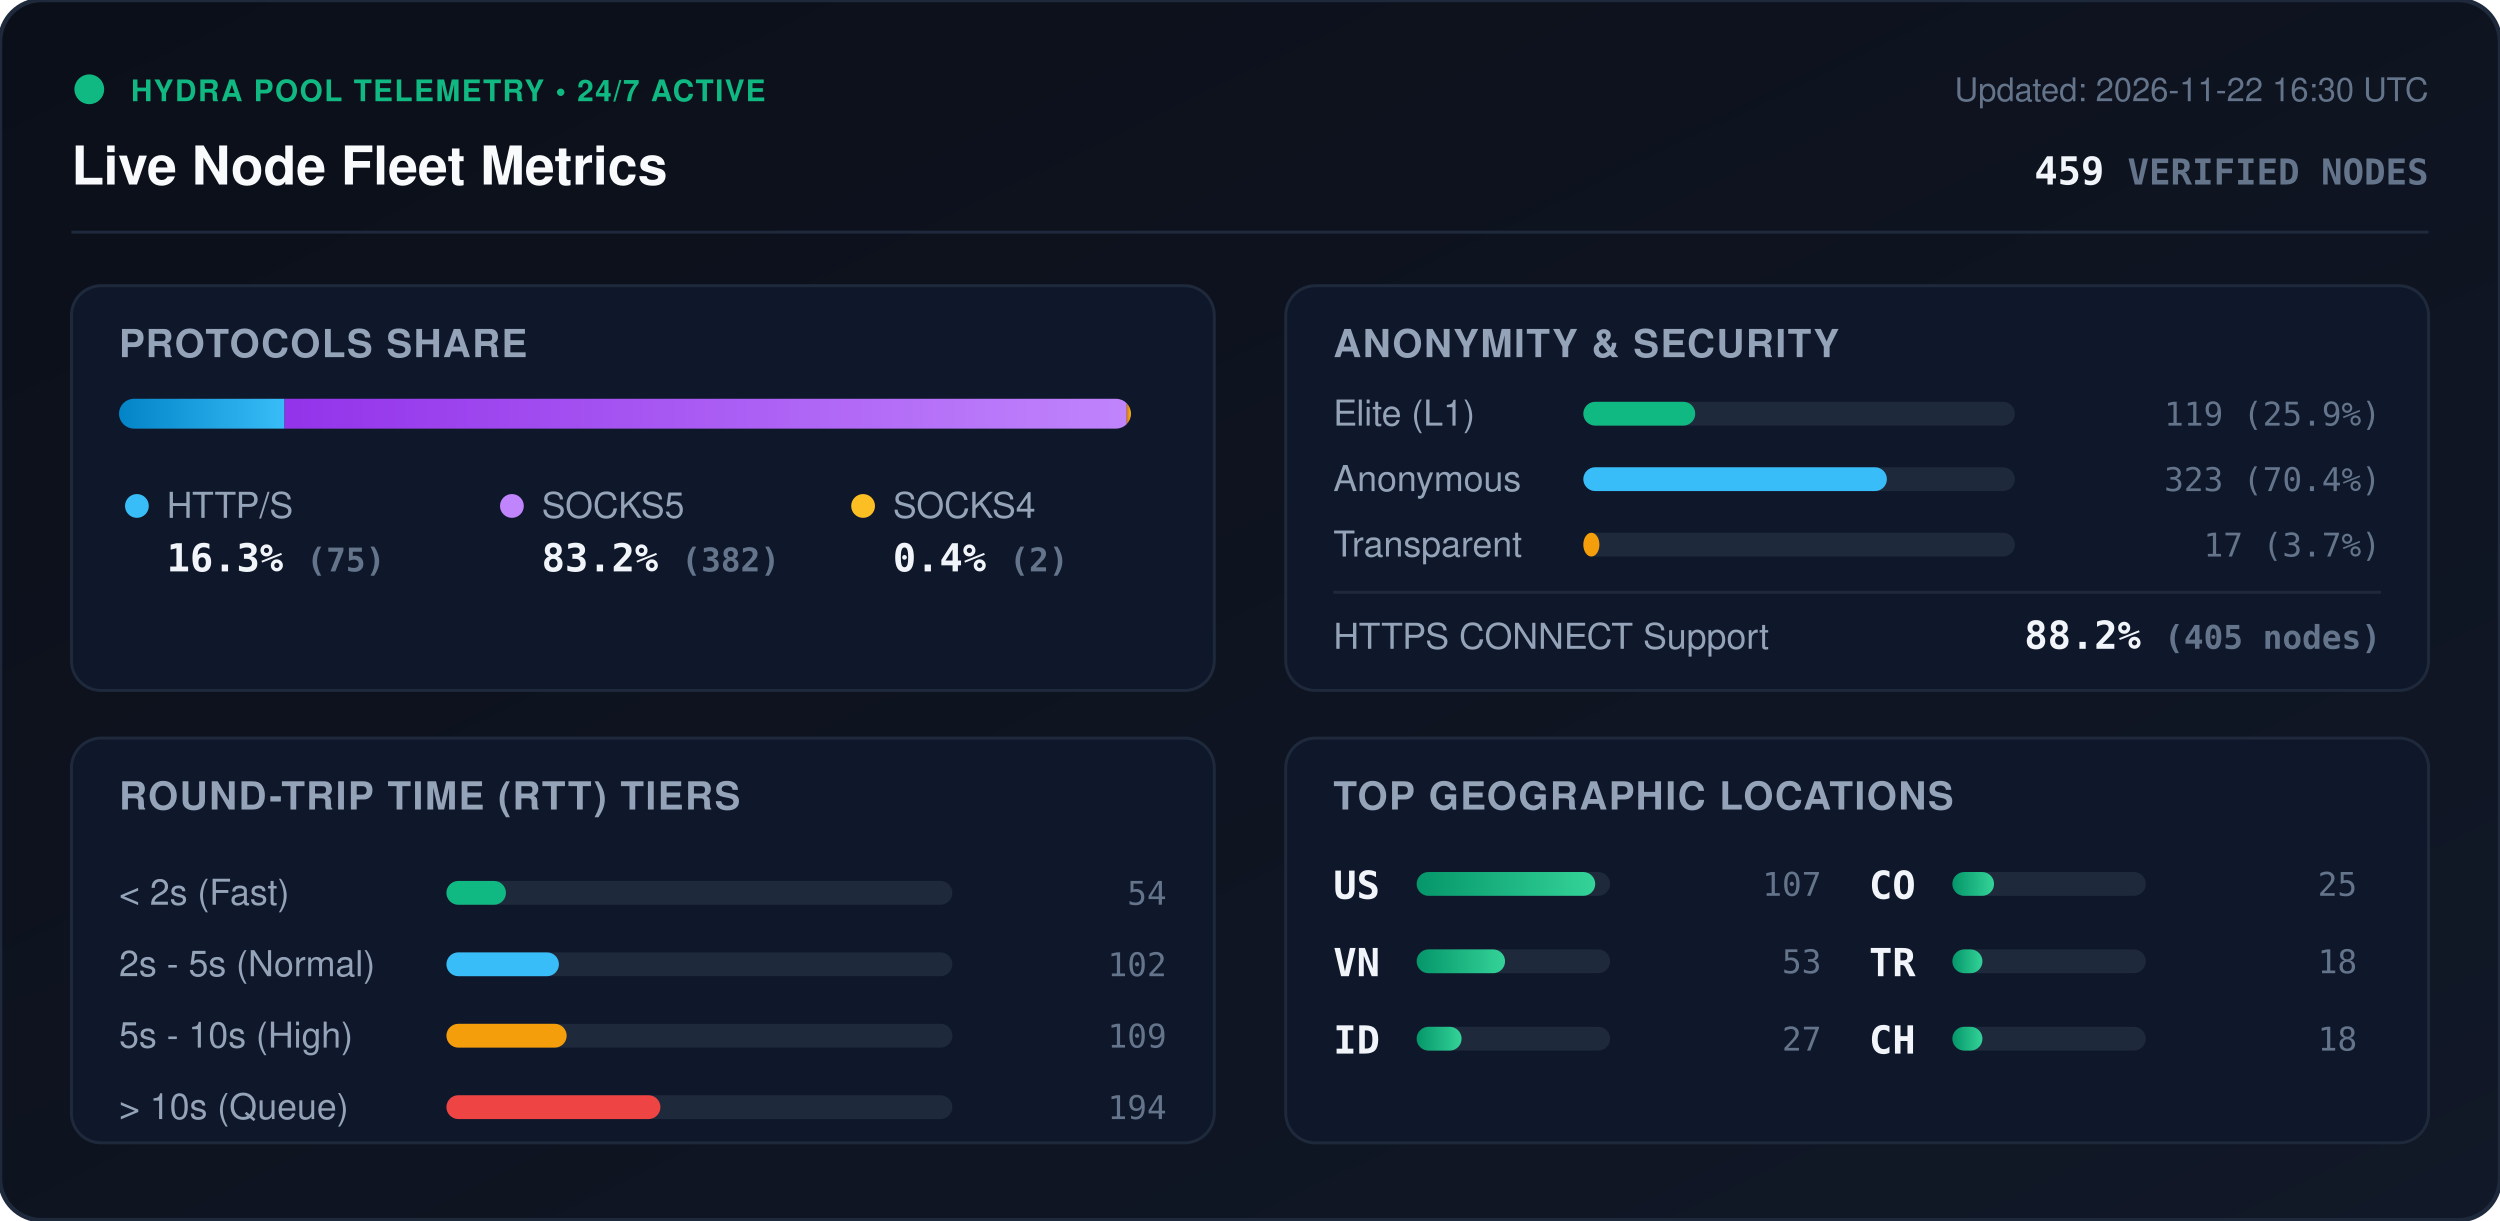
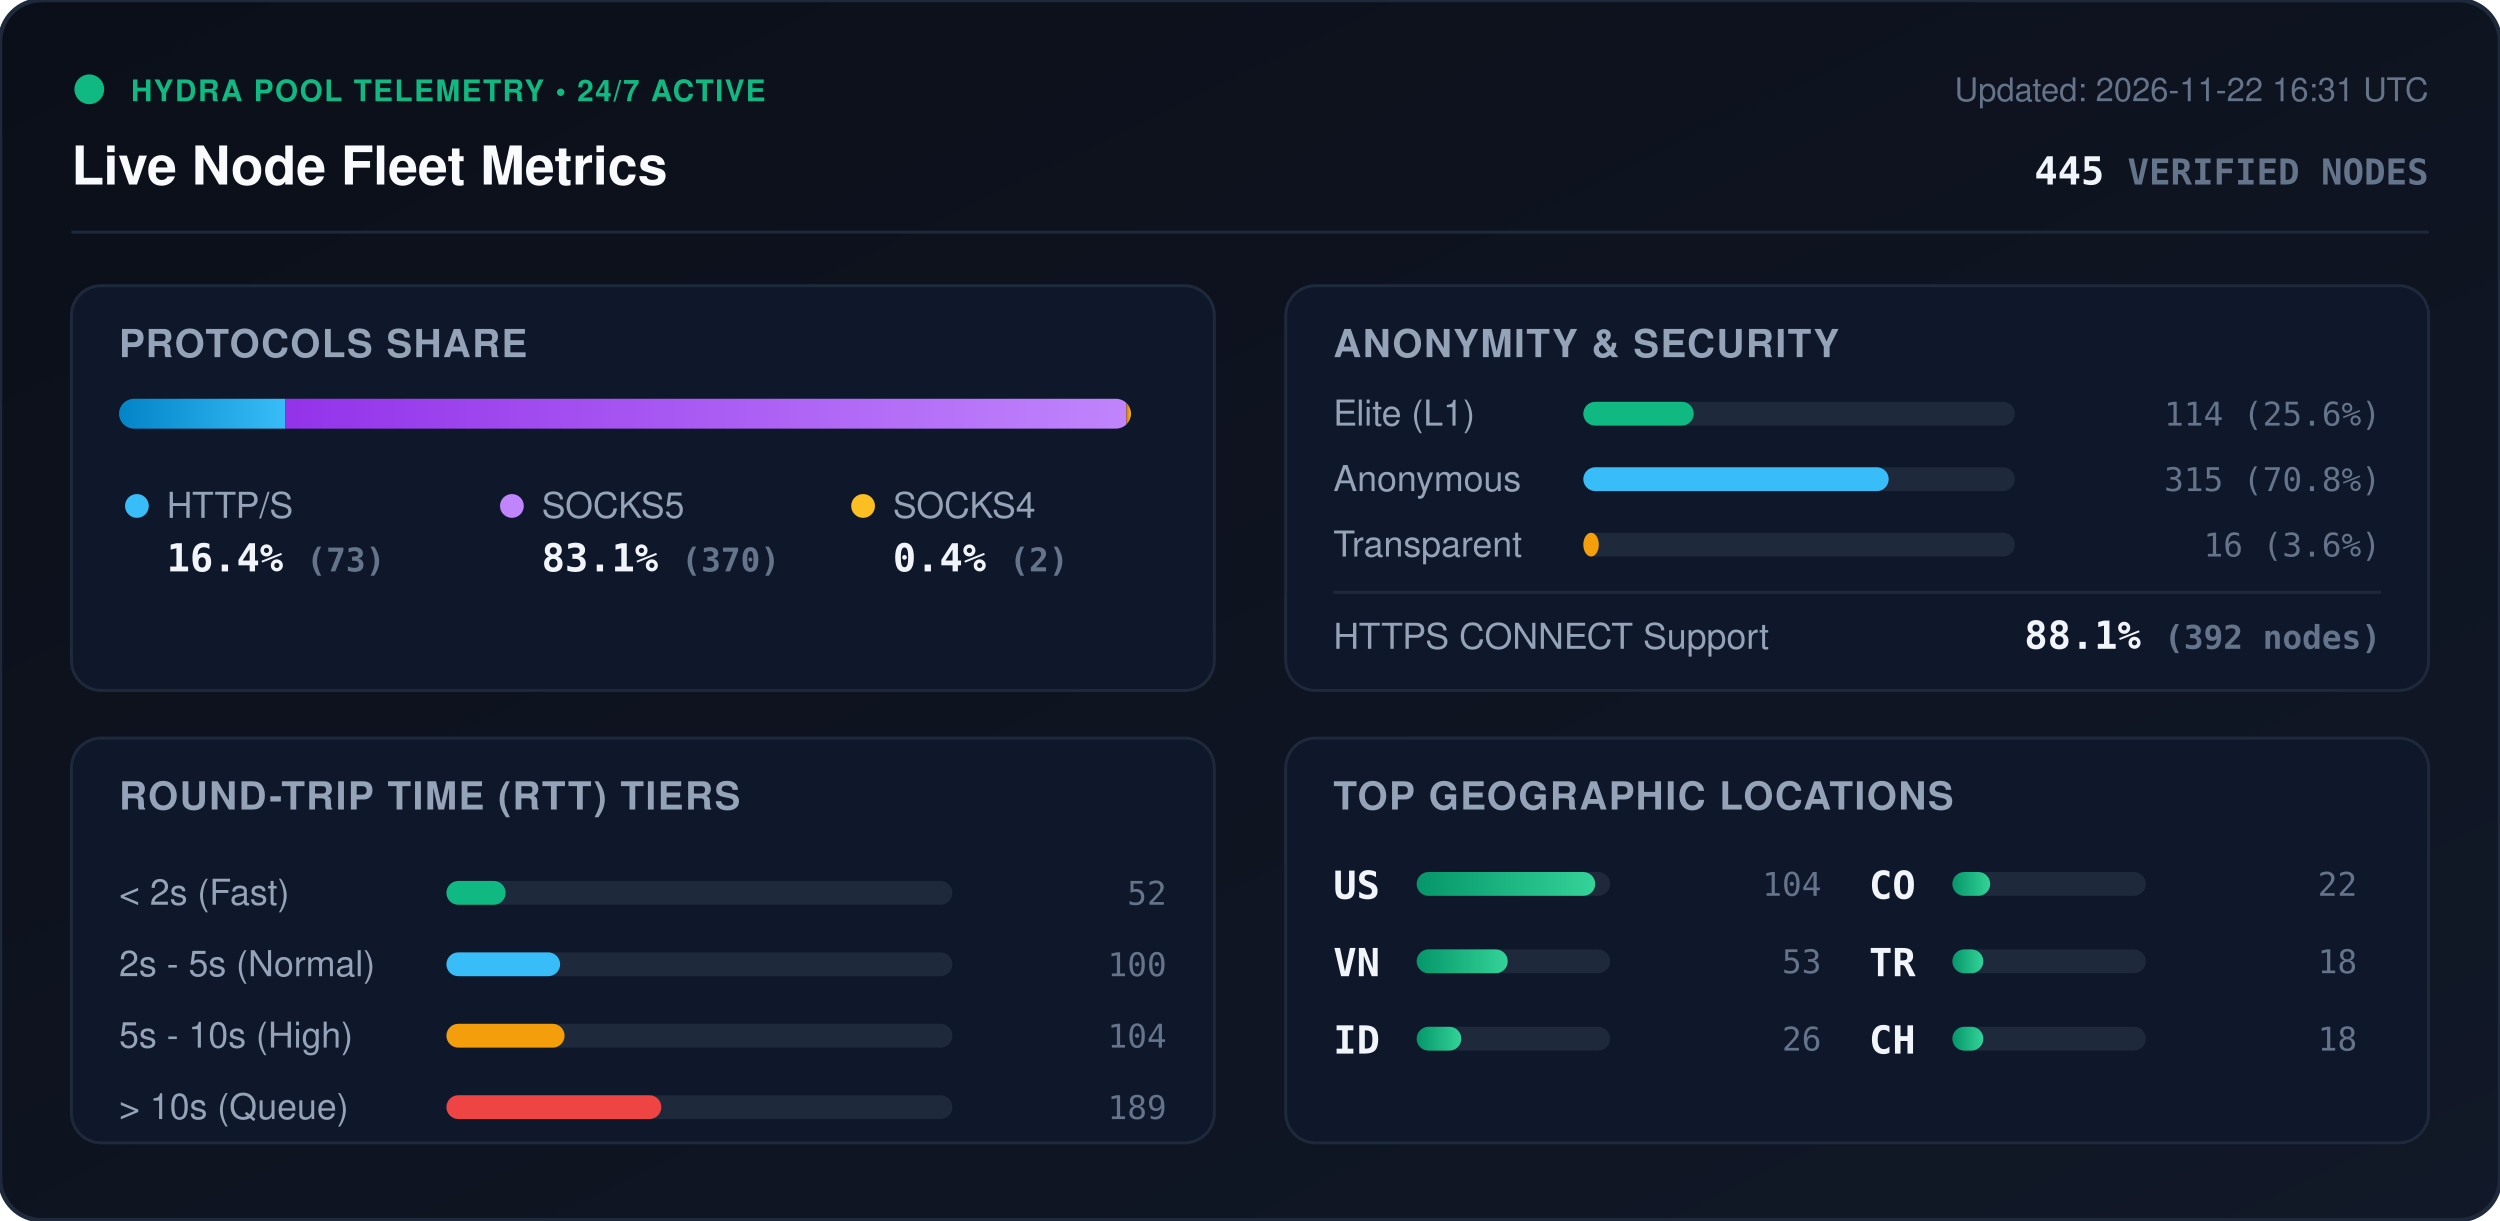
<svg xmlns="http://www.w3.org/2000/svg" viewBox="0 0 840 410" width="840" height="410" style="max-width: 100%; height: auto;">
  <defs>
    <linearGradient id="bg" x1="0%" y1="0%" x2="100%" y2="100%">
      <stop offset="0%" stop-color="#0b0f19" />
      <stop offset="100%" stop-color="#111827" />
    </linearGradient>
    <linearGradient id="bar-http" x1="0%" y1="0%" x2="100%" y2="0%">
      <stop offset="0%" stop-color="#0284c7" />
      <stop offset="100%" stop-color="#38bdf8" />
    </linearGradient>
    <linearGradient id="bar-socks5" x1="0%" y1="0%" x2="100%" y2="0%">
      <stop offset="0%" stop-color="#9333ea" />
      <stop offset="100%" stop-color="#c084fc" />
    </linearGradient>
    <linearGradient id="bar-socks4" x1="0%" y1="0%" x2="100%" y2="0%">
      <stop offset="0%" stop-color="#d97706" />
      <stop offset="100%" stop-color="#fbbf24" />
    </linearGradient>
    <linearGradient id="bar-green" x1="0%" y1="0%" x2="100%" y2="0%">
      <stop offset="0%" stop-color="#059669" />
      <stop offset="100%" stop-color="#34d399" />
    </linearGradient>
    <clipPath id="prog-track-clip">
      <rect width="340.0" height="10" rx="5" />
    </clipPath>
    <style>
      .title { font: 700 18px -apple-system, BlinkMacSystemFont, 'Segoe UI', Helvetica, Arial, sans-serif; fill: #f8fafc; }
      .sub { font: 500 11px -apple-system, BlinkMacSystemFont, 'Segoe UI', Helvetica, Arial, sans-serif; fill: #64748b; }
      .section-hdr { font: 600 13px -apple-system, BlinkMacSystemFont, 'Segoe UI', Helvetica, Arial, sans-serif; fill: #94a3b8; letter-spacing: 0.5px; }
      .metric-val { font: 700 13px -apple-system, BlinkMacSystemFont, 'Segoe UI', Helvetica, Arial, sans-serif; fill: #f1f5f9; }
      .metric-lbl { font: 500 12px -apple-system, BlinkMacSystemFont, 'Segoe UI', Helvetica, Arial, sans-serif; fill: #94a3b8; }
      .badge-txt { font: 700 10px -apple-system, BlinkMacSystemFont, 'Segoe UI', Helvetica, Arial, sans-serif; fill: #10b981; letter-spacing: 0.5px; }
      .mono { font-family: ui-monospace, SFMono-Regular, Menlo, Monaco, Consolas, monospace; }
      .pulse { animation: beacon 2s infinite ease-in-out; }
      @keyframes beacon { 0%, 100% { opacity: 1; } 50% { opacity: 0.35; } }
    </style>
  </defs>
  <rect width="840" height="410" rx="14" fill="url(#bg)" stroke="#1e293b" stroke-width="1.5" />
  <g transform="translate(24, 24)">
    <circle cx="6" cy="6" r="5" fill="#10b981" class="pulse" />
    <text x="20" y="10" class="badge-txt">HYDRA POOL TELEMETRY • 24/7 ACTIVE</text>
    <text x="0" y="38" class="title">Live Node Fleet Metrics</text>
-     <text x="792" y="10" text-anchor="end" class="sub">Updated: 2026-11-22 16:30 UTC</text>
-     <text x="792" y="38" text-anchor="end" class="metric-val mono" fill="#38bdf8">459 <tspan font-size="12" fill="#64748b">VERIFIED NODES</tspan>
+     <text x="792" y="10" text-anchor="end" class="sub">Updated: 2026-11-22 16:31 UTC</text>
+     <text x="792" y="38" text-anchor="end" class="metric-val mono" fill="#38bdf8">445 <tspan font-size="12" fill="#64748b">VERIFIED NODES</tspan>
    </text>
  </g>
  <line x1="24" y1="78" x2="816" y2="78" stroke="#1e293b" stroke-width="1" />
  <g transform="translate(24, 96)">
    <rect width="384" height="136" rx="10" fill="#0f172a" stroke="#1e293b" />
    <text x="16" y="24" class="section-hdr">PROTOCOLS SHARE</text>
    <g transform="translate(16, 38)">
      <rect width="340.0" height="10" rx="5" fill="#1e293b" />
      <g clip-path="url(#prog-track-clip)">
-         <rect x="0" width="55.6" height="10" fill="url(#bar-http)" />
-         <rect x="55.6" width="283.0" height="10" fill="url(#bar-socks5)" />
-         <rect x="338.6" width="1.5" height="10" fill="url(#bar-socks4)" />
+         <rect x="0" width="55.8" height="10" fill="url(#bar-http)" />
+         <rect x="55.8" width="282.7" height="10" fill="url(#bar-socks5)" />
+         <rect x="338.5" width="1.5" height="10" fill="url(#bar-socks4)" />
      </g>
    </g>
    <g transform="translate(16, 68)">
      <circle cx="6" cy="6" r="4" fill="#38bdf8" />
      <text x="16" y="10" class="metric-lbl">HTTP/S</text>
-       <text x="16" y="28" class="metric-val mono">16.3% <tspan font-size="11" fill="#64748b">(75)</tspan>
+       <text x="16" y="28" class="metric-val mono">16.4% <tspan font-size="11" fill="#64748b">(73)</tspan>
      </text>
      <circle cx="132" cy="6" r="4" fill="#c084fc" />
      <text x="142" y="10" class="metric-lbl">SOCKS5</text>
-       <text x="142" y="28" class="metric-val mono">83.2% <tspan font-size="11" fill="#64748b">(382)</tspan>
+       <text x="142" y="28" class="metric-val mono">83.1% <tspan font-size="11" fill="#64748b">(370)</tspan>
      </text>
      <circle cx="250" cy="6" r="4" fill="#fbbf24" />
      <text x="260" y="10" class="metric-lbl">SOCKS4</text>
      <text x="260" y="28" class="metric-val mono">0.4% <tspan font-size="11" fill="#64748b">(2)</tspan>
      </text>
    </g>
  </g>
  <g transform="translate(432, 96)">
    <rect width="384" height="136" rx="10" fill="#0f172a" stroke="#1e293b" />
    <text x="16" y="24" class="section-hdr">ANONYMITY &amp; SECURITY</text>
    <text x="16" y="47" class="metric-lbl">Elite (L1)</text>
    <rect x="100" y="39" width="145.0" height="8" rx="4" fill="#1e293b" />
-     <rect x="100" y="39" width="37.6" height="8" rx="4" fill="#10b981" />
-     <text x="368" y="47" text-anchor="end" class="mono sub" fill="#e2e8f0">119 (25.9%)</text>
+     <rect x="100" y="39" width="37.1" height="8" rx="4" fill="#10b981" />
+     <text x="368" y="47" text-anchor="end" class="mono sub" fill="#e2e8f0">114 (25.6%)</text>
    <text x="16" y="69" class="metric-lbl">Anonymous</text>
    <rect x="100" y="61" width="145.0" height="8" rx="4" fill="#1e293b" />
-     <rect x="100" y="61" width="102.0" height="8" rx="4" fill="#38bdf8" />
-     <text x="368" y="69" text-anchor="end" class="mono sub" fill="#e2e8f0">323 (70.4%)</text>
+     <rect x="100" y="61" width="102.6" height="8" rx="4" fill="#38bdf8" />
+     <text x="368" y="69" text-anchor="end" class="mono sub" fill="#e2e8f0">315 (70.8%)</text>
    <text x="16" y="91" class="metric-lbl">Transparent</text>
    <rect x="100" y="83" width="145.0" height="8" rx="4" fill="#1e293b" />
-     <rect x="100" y="83" width="5.4" height="8" rx="4" fill="#f59e0b" />
-     <text x="368" y="91" text-anchor="end" class="mono sub" fill="#e2e8f0">17 (3.7%)</text>
+     <rect x="100" y="83" width="5.2" height="8" rx="4" fill="#f59e0b" />
+     <text x="368" y="91" text-anchor="end" class="mono sub" fill="#e2e8f0">16 (3.6%)</text>
    <line x1="16" y1="103" x2="368" y2="103" stroke="#1e293b" stroke-width="1" />
    <text x="16" y="122" class="metric-lbl">HTTPS CONNECT Support</text>
-     <text x="368" y="122" text-anchor="end" class="metric-val mono" fill="#34d399">88.2% <tspan font-size="11" fill="#64748b">(405 nodes)</tspan>
+     <text x="368" y="122" text-anchor="end" class="metric-val mono" fill="#34d399">88.1% <tspan font-size="11" fill="#64748b">(392 nodes)</tspan>
    </text>
  </g>
  <g transform="translate(24, 248)">
    <rect width="384" height="136" rx="10" fill="#0f172a" stroke="#1e293b" />
    <text x="16" y="24" class="section-hdr">ROUND-TRIP TIME (RTT) TIERS</text>
    <g transform="translate(16, 42)">
      <text x="0" y="14" class="metric-lbl">&lt; 2s (Fast)</text>
      <rect x="110" y="6" width="170" height="8" rx="4" fill="#1e293b" />
-       <rect x="110" y="6" width="20.0" height="8" rx="4" fill="#10b981" />
-       <text x="352" y="14" text-anchor="end" class="mono sub">54</text>
+       <rect x="110" y="6" width="19.9" height="8" rx="4" fill="#10b981" />
+       <text x="352" y="14" text-anchor="end" class="mono sub">52</text>
      <text x="0" y="38" class="metric-lbl">2s - 5s (Normal)</text>
      <rect x="110" y="30" width="170" height="8" rx="4" fill="#1e293b" />
-       <rect x="110" y="30" width="37.8" height="8" rx="4" fill="#38bdf8" />
-       <text x="352" y="38" text-anchor="end" class="mono sub">102</text>
+       <rect x="110" y="30" width="38.2" height="8" rx="4" fill="#38bdf8" />
+       <text x="352" y="38" text-anchor="end" class="mono sub">100</text>
      <text x="0" y="62" class="metric-lbl">5s - 10s (High)</text>
      <rect x="110" y="54" width="170" height="8" rx="4" fill="#1e293b" />
-       <rect x="110" y="54" width="40.4" height="8" rx="4" fill="#f59e0b" />
-       <text x="352" y="62" text-anchor="end" class="mono sub">109</text>
+       <rect x="110" y="54" width="39.7" height="8" rx="4" fill="#f59e0b" />
+       <text x="352" y="62" text-anchor="end" class="mono sub">104</text>
      <text x="0" y="86" class="metric-lbl">&gt; 10s (Queue)</text>
      <rect x="110" y="78" width="170" height="8" rx="4" fill="#1e293b" />
-       <rect x="110" y="78" width="71.9" height="8" rx="4" fill="#ef4444" />
-       <text x="352" y="86" text-anchor="end" class="mono sub">194</text>
+       <rect x="110" y="78" width="72.2" height="8" rx="4" fill="#ef4444" />
+       <text x="352" y="86" text-anchor="end" class="mono sub">189</text>
    </g>
  </g>
  <g transform="translate(432, 248)">
    <rect width="384" height="136" rx="10" fill="#0f172a" stroke="#1e293b" />
    <text x="16" y="24" class="section-hdr">TOP GEOGRAPHIC LOCATIONS</text>
    <g transform="translate(16, 42)">
      <g transform="translate(0, 0)">
        <text x="0" y="12" class="mono metric-val" font-size="12">US</text>
        <rect x="28" y="3" width="65" height="8" rx="4" fill="#1e293b" />
        <rect x="28" y="3" width="60.0" height="8" rx="4" fill="url(#bar-green)" />
-         <text x="164" y="11" text-anchor="end" class="mono sub">107</text>
+         <text x="164" y="11" text-anchor="end" class="mono sub">104</text>
      </g>
      <g transform="translate(0, 26)">
        <text x="0" y="12" class="mono metric-val" font-size="12">VN</text>
        <rect x="28" y="3" width="65" height="8" rx="4" fill="#1e293b" />
-         <rect x="28" y="3" width="29.7" height="8" rx="4" fill="url(#bar-green)" />
+         <rect x="28" y="3" width="30.6" height="8" rx="4" fill="url(#bar-green)" />
        <text x="164" y="11" text-anchor="end" class="mono sub">53</text>
      </g>
      <g transform="translate(0, 52)">
        <text x="0" y="12" class="mono metric-val" font-size="12">ID</text>
        <rect x="28" y="3" width="65" height="8" rx="4" fill="#1e293b" />
-         <rect x="28" y="3" width="15.1" height="8" rx="4" fill="url(#bar-green)" />
-         <text x="164" y="11" text-anchor="end" class="mono sub">27</text>
+         <rect x="28" y="3" width="15.0" height="8" rx="4" fill="url(#bar-green)" />
+         <text x="164" y="11" text-anchor="end" class="mono sub">26</text>
      </g>
      <g transform="translate(180, 0)">
        <text x="0" y="12" class="mono metric-val" font-size="12">CO</text>
        <rect x="28" y="3" width="65" height="8" rx="4" fill="#1e293b" />
-         <rect x="28" y="3" width="14.0" height="8" rx="4" fill="url(#bar-green)" />
-         <text x="164" y="11" text-anchor="end" class="mono sub">25</text>
+         <rect x="28" y="3" width="12.7" height="8" rx="4" fill="url(#bar-green)" />
+         <text x="164" y="11" text-anchor="end" class="mono sub">22</text>
      </g>
      <g transform="translate(180, 26)">
        <text x="0" y="12" class="mono metric-val" font-size="12">TR</text>
        <rect x="28" y="3" width="65" height="8" rx="4" fill="#1e293b" />
-         <rect x="28" y="3" width="10.1" height="8" rx="4" fill="url(#bar-green)" />
+         <rect x="28" y="3" width="10.4" height="8" rx="4" fill="url(#bar-green)" />
        <text x="164" y="11" text-anchor="end" class="mono sub">18</text>
      </g>
      <g transform="translate(180, 52)">
        <text x="0" y="12" class="mono metric-val" font-size="12">CH</text>
        <rect x="28" y="3" width="65" height="8" rx="4" fill="#1e293b" />
-         <rect x="28" y="3" width="10.1" height="8" rx="4" fill="url(#bar-green)" />
+         <rect x="28" y="3" width="10.4" height="8" rx="4" fill="url(#bar-green)" />
        <text x="164" y="11" text-anchor="end" class="mono sub">18</text>
      </g>
    </g>
  </g>
</svg>
